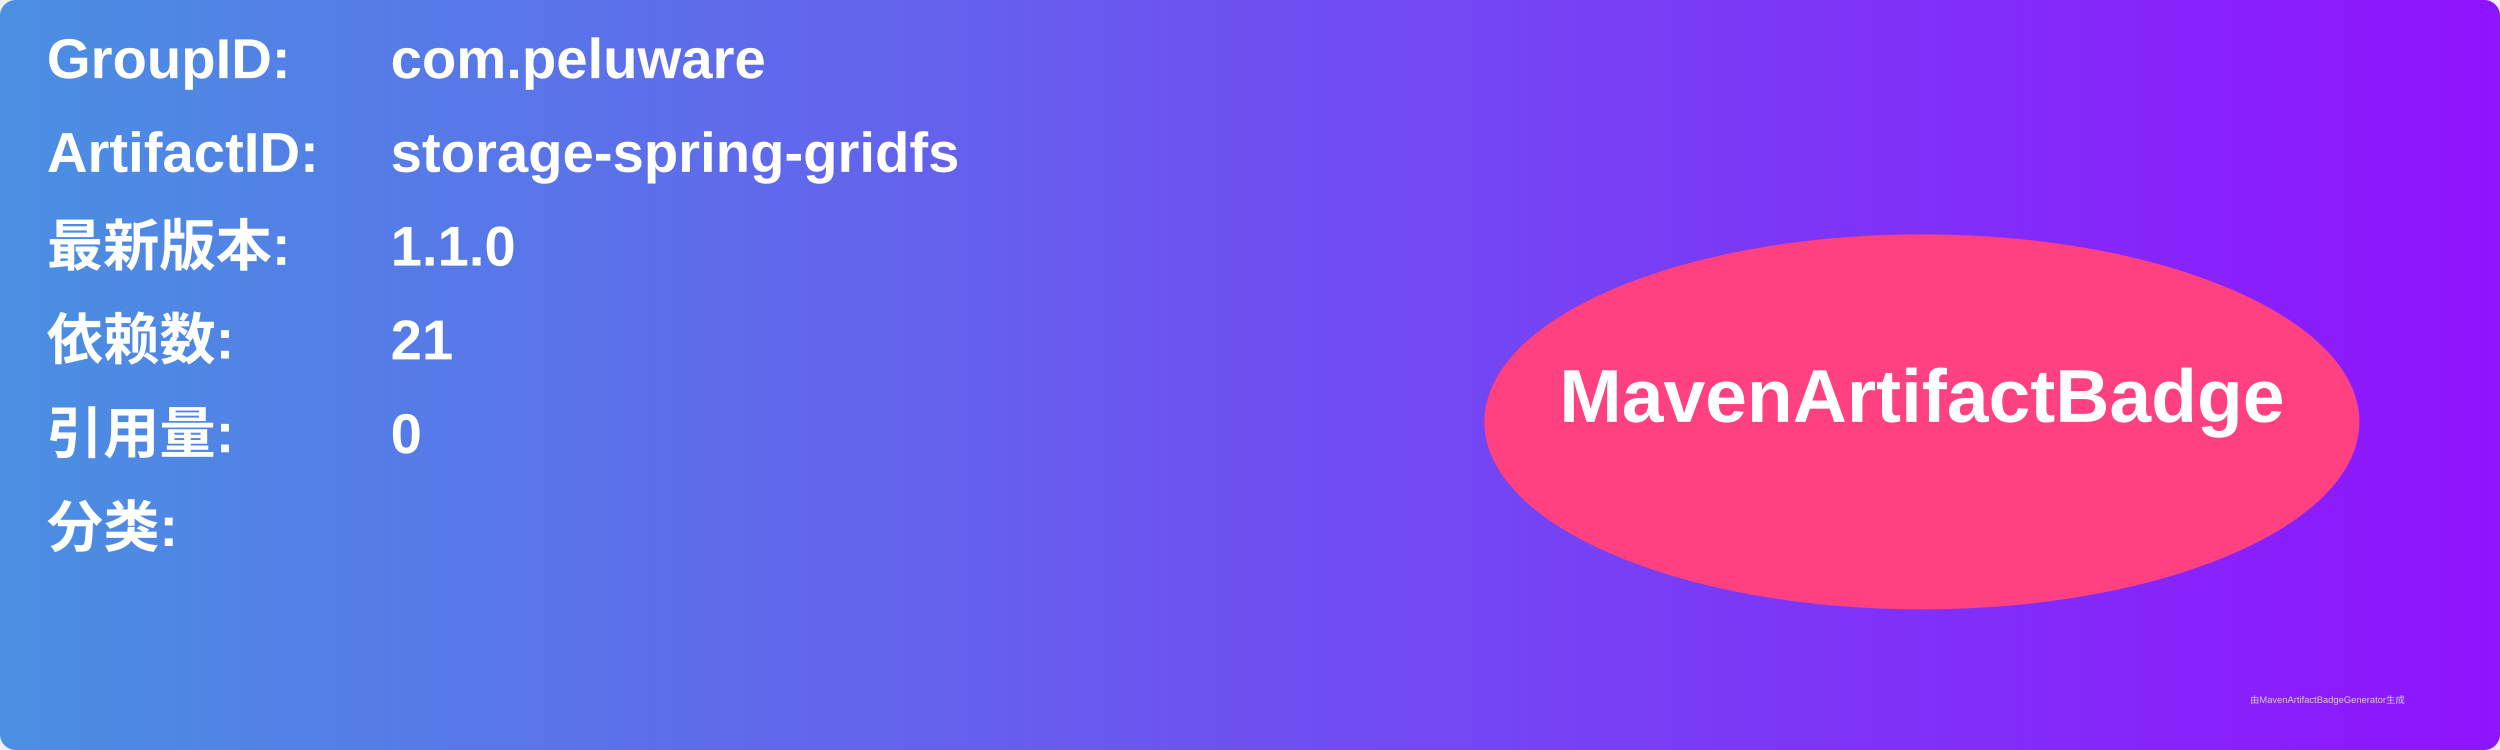
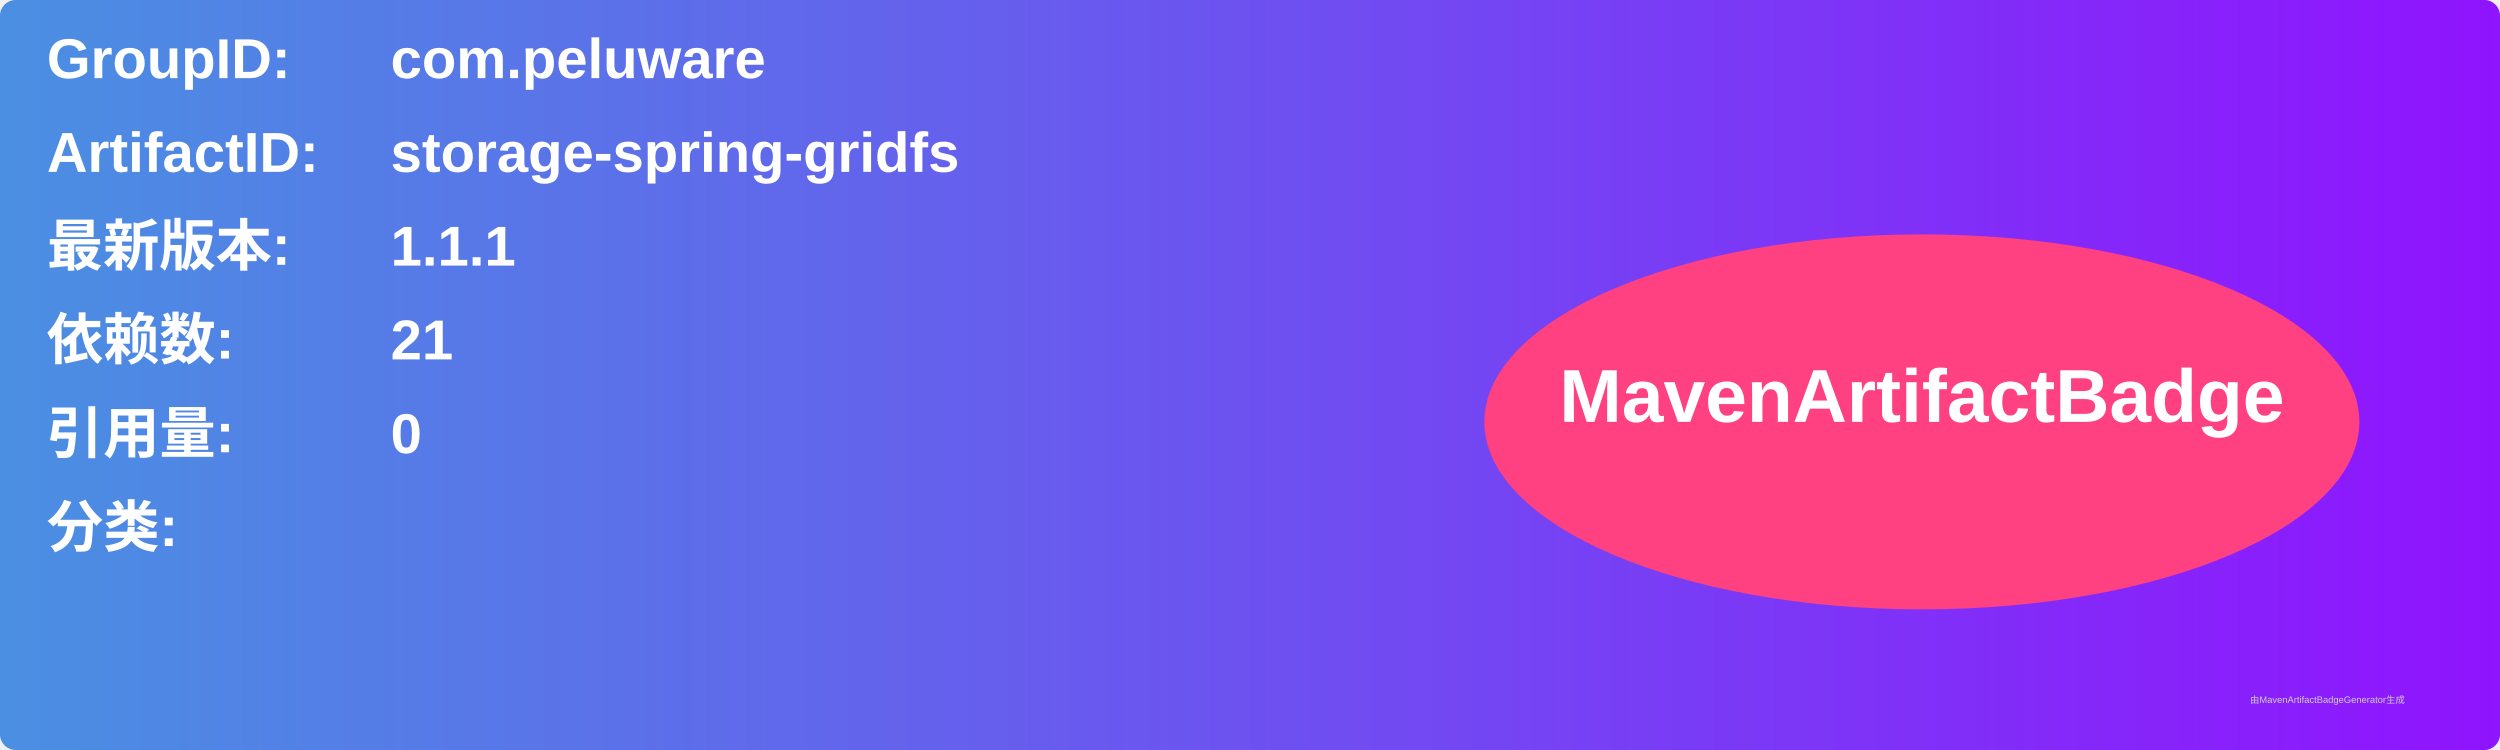
<svg xmlns="http://www.w3.org/2000/svg" width="800" height="240" viewBox="0 0 800 240">
  <linearGradient id="grad" x1="0%" y1="0%" x2="100%" y2="0%">
    <stop offset="0%" stop-color="#4a90e2" />
    <stop offset="100%" stop-color="#9013fe" />
  </linearGradient>
  <rect width="100%" height="100%" rx="5" ry="5" fill="url(#grad)" />
  <g transform="translate(15, 15)">
    <text x="0" y="10" font-family="Arial" font-size="18" fill="white" font-weight="bold" width="260">GroupID:</text>
    <text x="110" y="10" font-family="Arial" font-size="18" fill="white" font-weight="bold" width="460">com.peluware</text>
    <text x="0" y="40" font-family="Arial" font-size="18" fill="white" font-weight="bold" width="260">ArtifactID:</text>
    <text x="110" y="40" font-family="Arial" font-size="18" fill="white" font-weight="bold" width="460">storage-spring-gridfs</text>
    <text x="0" y="70" font-family="Arial" font-size="18" fill="white" font-weight="bold">最新版本:</text>
    <text x="110" y="70" font-family="Arial" font-size="18" fill="white" font-weight="bold">
-       <tspan font-weight="bold">1.1.0</tspan>
+       <tspan font-weight="bold">1.1.1</tspan>
    </text>
    <text x="0" y="100" font-family="Arial" font-size="18" fill="white" font-weight="bold">依赖数: </text>
    <text x="110" y="100" font-family="Arial" font-size="18" fill="white">
      <tspan font-weight="bold">21</tspan>
    </text>
    <text x="0" y="130" font-family="Arial" font-size="18" fill="white" font-weight="bold">引用量: </text>
    <text x="110" y="130" font-family="Arial" font-size="18" fill="white">
      <tspan font-weight="bold">0</tspan>
    </text>
    <text x="0" y="160" font-family="Arial" font-size="18" fill="white" font-weight="bold">分类:</text>
    <text x="10" y="190" font-family="Arial" font-size="10" fill="white">
      <tspan font-weight="bold" />
    </text>
    <ellipse cx="600" cy="120" rx="140" ry="60" fill="#ff4081" />
    <text x="600" y="120" text-anchor="middle" font-family="Arial" font-size="24" fill="white" font-weight="bold">MavenArtifactBadge</text>
  </g>
  <text x="720" y="225" font-family="Arial" font-size="3" fill="#d0d0d0">由MavenArtifactBadgeGenerator生成</text>
</svg>
